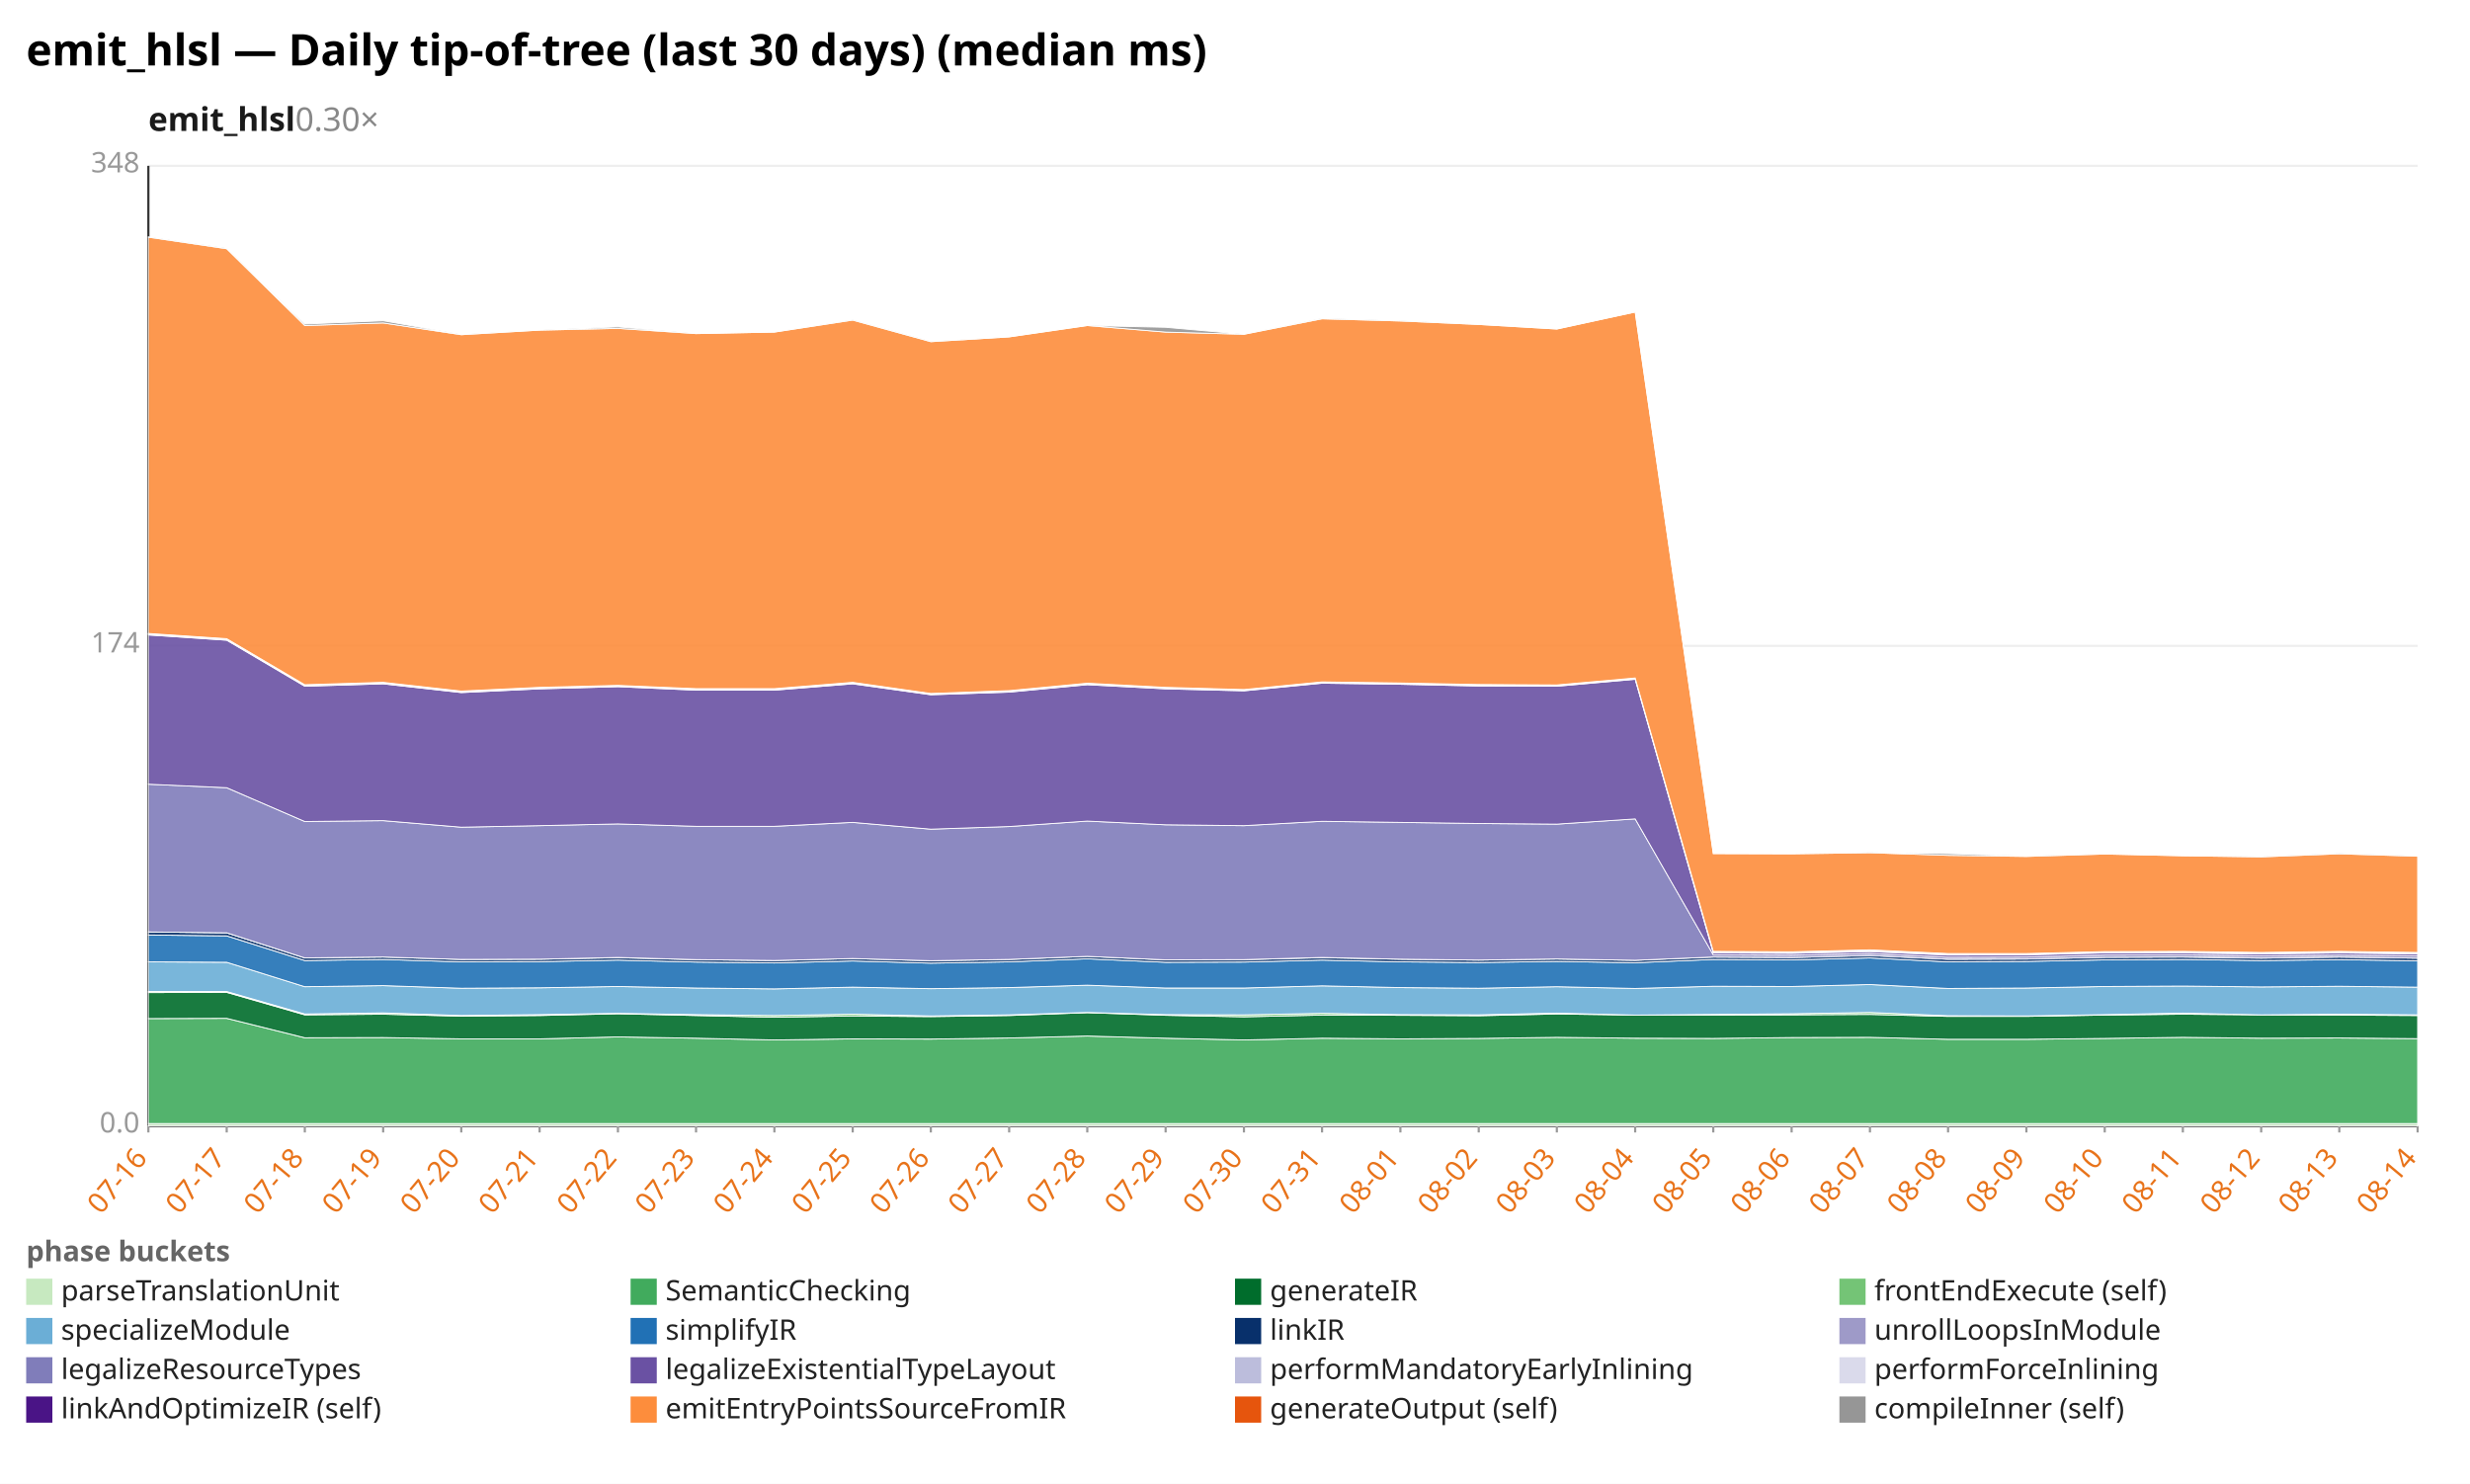
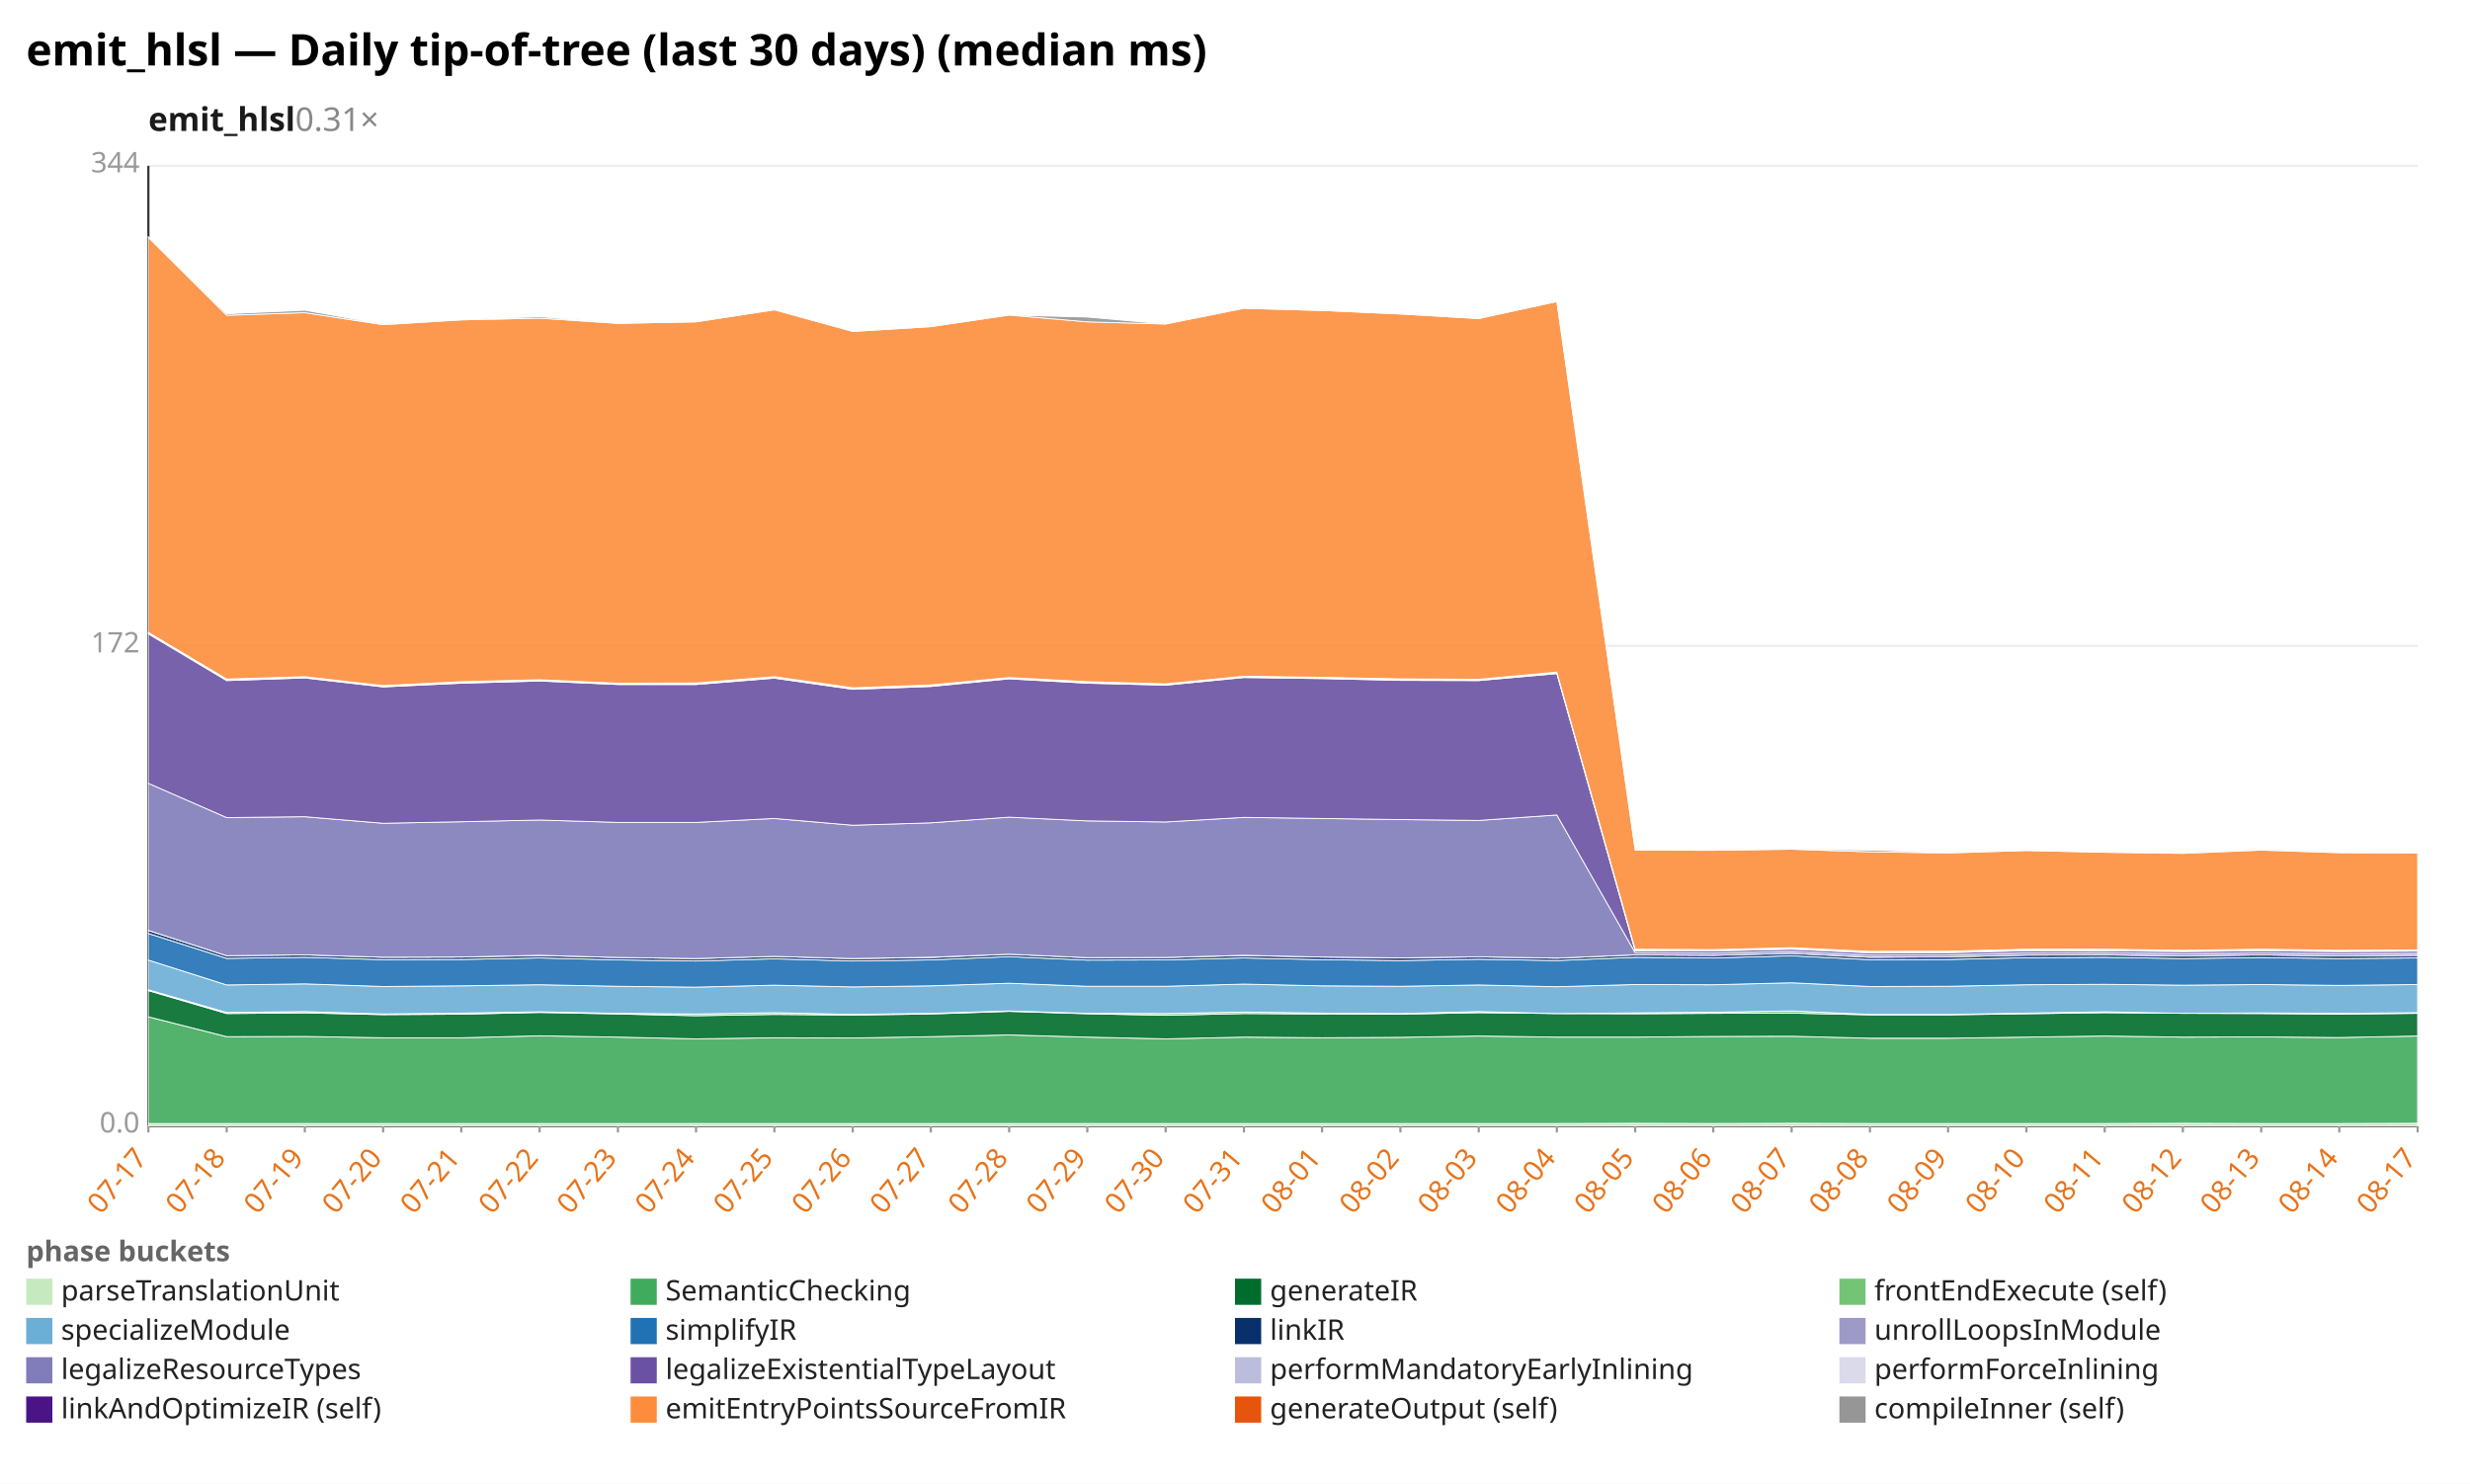
<svg xmlns="http://www.w3.org/2000/svg" width="1132" height="680" viewBox="0 0 1132 680" preserveAspectRatio="xMidYMid meet" font-family="sans-serif" font-size="13">
  <rect width="1132" height="680" fill="white" />
  <text x="12" y="30" font-size="20" font-weight="bold">emit_hlsl — Daily tip-of-tree (last 30 days) (median ms)</text>
-   <text x="68" y="60" font-size="15" font-weight="600" fill="#1a1a1a">emit_hlsl<tspan fill="#888" font-weight="400" text-decoration="none">  0.30×</tspan>
+   <text x="68" y="60" font-size="15" font-weight="600" fill="#1a1a1a">emit_hlsl<tspan fill="#888" font-weight="400" text-decoration="none">  0.31×</tspan>
  </text>
  <line x1="68.0" y1="516.0" x2="1108.0" y2="516.0" stroke="#eee" />
  <text x="64.0" y="519.0" text-anchor="end" fill="#999">0.0</text>
  <line x1="68.0" y1="296.0" x2="1108.0" y2="296.0" stroke="#eee" />
-   <text x="64.0" y="299.0" text-anchor="end" fill="#999">174</text>
+   <text x="64.0" y="299.0" text-anchor="end" fill="#999">172</text>
  <line x1="68.0" y1="76.0" x2="1108.0" y2="76.0" stroke="#eee" />
-   <text x="64.0" y="79.0" text-anchor="end" fill="#999">348</text>
+   <text x="64.0" y="79.0" text-anchor="end" fill="#999">344</text>
  <line x1="68.0" y1="76.0" x2="68.0" y2="516.0" stroke="#333" />
  <line x1="68.0" y1="516.0" x2="1108.0" y2="516.0" stroke="#333" />
  <line x1="68.0" y1="516.0" x2="68.0" y2="519.0" stroke="#999" />
-   <text x="68.0" y="531.0" text-anchor="end" fill="#e8731a" transform="rotate(-50 68.0 531.0)">07-16</text>
+   <text x="68.0" y="531.0" text-anchor="end" fill="#e8731a" transform="rotate(-50 68.0 531.0)">07-17</text>
  <line x1="103.9" y1="516.0" x2="103.9" y2="519.0" stroke="#999" />
-   <text x="103.9" y="531.0" text-anchor="end" fill="#e8731a" transform="rotate(-50 103.9 531.0)">07-17</text>
+   <text x="103.9" y="531.0" text-anchor="end" fill="#e8731a" transform="rotate(-50 103.9 531.0)">07-18</text>
  <line x1="139.7" y1="516.0" x2="139.7" y2="519.0" stroke="#999" />
-   <text x="139.7" y="531.0" text-anchor="end" fill="#e8731a" transform="rotate(-50 139.7 531.0)">07-18</text>
+   <text x="139.7" y="531.0" text-anchor="end" fill="#e8731a" transform="rotate(-50 139.7 531.0)">07-19</text>
  <line x1="175.6" y1="516.0" x2="175.6" y2="519.0" stroke="#999" />
-   <text x="175.6" y="531.0" text-anchor="end" fill="#e8731a" transform="rotate(-50 175.6 531.0)">07-19</text>
+   <text x="175.6" y="531.0" text-anchor="end" fill="#e8731a" transform="rotate(-50 175.6 531.0)">07-20</text>
  <line x1="211.4" y1="516.0" x2="211.4" y2="519.0" stroke="#999" />
-   <text x="211.4" y="531.0" text-anchor="end" fill="#e8731a" transform="rotate(-50 211.4 531.0)">07-20</text>
+   <text x="211.4" y="531.0" text-anchor="end" fill="#e8731a" transform="rotate(-50 211.4 531.0)">07-21</text>
  <line x1="247.3" y1="516.0" x2="247.3" y2="519.0" stroke="#999" />
-   <text x="247.3" y="531.0" text-anchor="end" fill="#e8731a" transform="rotate(-50 247.3 531.0)">07-21</text>
+   <text x="247.3" y="531.0" text-anchor="end" fill="#e8731a" transform="rotate(-50 247.3 531.0)">07-22</text>
  <line x1="283.2" y1="516.0" x2="283.2" y2="519.0" stroke="#999" />
-   <text x="283.2" y="531.0" text-anchor="end" fill="#e8731a" transform="rotate(-50 283.2 531.0)">07-22</text>
+   <text x="283.2" y="531.0" text-anchor="end" fill="#e8731a" transform="rotate(-50 283.2 531.0)">07-23</text>
  <line x1="319.0" y1="516.0" x2="319.0" y2="519.0" stroke="#999" />
-   <text x="319.0" y="531.0" text-anchor="end" fill="#e8731a" transform="rotate(-50 319.0 531.0)">07-23</text>
+   <text x="319.0" y="531.0" text-anchor="end" fill="#e8731a" transform="rotate(-50 319.0 531.0)">07-24</text>
  <line x1="354.9" y1="516.0" x2="354.9" y2="519.0" stroke="#999" />
-   <text x="354.9" y="531.0" text-anchor="end" fill="#e8731a" transform="rotate(-50 354.9 531.0)">07-24</text>
+   <text x="354.9" y="531.0" text-anchor="end" fill="#e8731a" transform="rotate(-50 354.9 531.0)">07-25</text>
  <line x1="390.8" y1="516.0" x2="390.8" y2="519.0" stroke="#999" />
-   <text x="390.8" y="531.0" text-anchor="end" fill="#e8731a" transform="rotate(-50 390.8 531.0)">07-25</text>
+   <text x="390.8" y="531.0" text-anchor="end" fill="#e8731a" transform="rotate(-50 390.8 531.0)">07-26</text>
  <line x1="426.6" y1="516.0" x2="426.6" y2="519.0" stroke="#999" />
-   <text x="426.6" y="531.0" text-anchor="end" fill="#e8731a" transform="rotate(-50 426.6 531.0)">07-26</text>
+   <text x="426.6" y="531.0" text-anchor="end" fill="#e8731a" transform="rotate(-50 426.6 531.0)">07-27</text>
  <line x1="462.5" y1="516.0" x2="462.5" y2="519.0" stroke="#999" />
-   <text x="462.5" y="531.0" text-anchor="end" fill="#e8731a" transform="rotate(-50 462.5 531.0)">07-27</text>
+   <text x="462.5" y="531.0" text-anchor="end" fill="#e8731a" transform="rotate(-50 462.5 531.0)">07-28</text>
  <line x1="498.3" y1="516.0" x2="498.3" y2="519.0" stroke="#999" />
-   <text x="498.3" y="531.0" text-anchor="end" fill="#e8731a" transform="rotate(-50 498.3 531.0)">07-28</text>
+   <text x="498.3" y="531.0" text-anchor="end" fill="#e8731a" transform="rotate(-50 498.3 531.0)">07-29</text>
  <line x1="534.2" y1="516.0" x2="534.2" y2="519.0" stroke="#999" />
-   <text x="534.2" y="531.0" text-anchor="end" fill="#e8731a" transform="rotate(-50 534.2 531.0)">07-29</text>
+   <text x="534.2" y="531.0" text-anchor="end" fill="#e8731a" transform="rotate(-50 534.2 531.0)">07-30</text>
  <line x1="570.1" y1="516.0" x2="570.1" y2="519.0" stroke="#999" />
-   <text x="570.1" y="531.0" text-anchor="end" fill="#e8731a" transform="rotate(-50 570.1 531.0)">07-30</text>
+   <text x="570.1" y="531.0" text-anchor="end" fill="#e8731a" transform="rotate(-50 570.1 531.0)">07-31</text>
  <line x1="605.9" y1="516.0" x2="605.9" y2="519.0" stroke="#999" />
-   <text x="605.9" y="531.0" text-anchor="end" fill="#e8731a" transform="rotate(-50 605.9 531.0)">07-31</text>
+   <text x="605.9" y="531.0" text-anchor="end" fill="#e8731a" transform="rotate(-50 605.9 531.0)">08-01</text>
  <line x1="641.8" y1="516.0" x2="641.8" y2="519.0" stroke="#999" />
-   <text x="641.8" y="531.0" text-anchor="end" fill="#e8731a" transform="rotate(-50 641.8 531.0)">08-01</text>
+   <text x="641.8" y="531.0" text-anchor="end" fill="#e8731a" transform="rotate(-50 641.8 531.0)">08-02</text>
  <line x1="677.7" y1="516.0" x2="677.7" y2="519.0" stroke="#999" />
-   <text x="677.7" y="531.0" text-anchor="end" fill="#e8731a" transform="rotate(-50 677.7 531.0)">08-02</text>
+   <text x="677.7" y="531.0" text-anchor="end" fill="#e8731a" transform="rotate(-50 677.7 531.0)">08-03</text>
  <line x1="713.5" y1="516.0" x2="713.5" y2="519.0" stroke="#999" />
-   <text x="713.5" y="531.0" text-anchor="end" fill="#e8731a" transform="rotate(-50 713.5 531.0)">08-03</text>
+   <text x="713.5" y="531.0" text-anchor="end" fill="#e8731a" transform="rotate(-50 713.5 531.0)">08-04</text>
  <line x1="749.4" y1="516.0" x2="749.4" y2="519.0" stroke="#999" />
-   <text x="749.4" y="531.0" text-anchor="end" fill="#e8731a" transform="rotate(-50 749.4 531.0)">08-04</text>
+   <text x="749.4" y="531.0" text-anchor="end" fill="#e8731a" transform="rotate(-50 749.4 531.0)">08-05</text>
  <line x1="785.2" y1="516.0" x2="785.2" y2="519.0" stroke="#999" />
-   <text x="785.2" y="531.0" text-anchor="end" fill="#e8731a" transform="rotate(-50 785.2 531.0)">08-05</text>
+   <text x="785.2" y="531.0" text-anchor="end" fill="#e8731a" transform="rotate(-50 785.2 531.0)">08-06</text>
  <line x1="821.1" y1="516.0" x2="821.1" y2="519.0" stroke="#999" />
-   <text x="821.1" y="531.0" text-anchor="end" fill="#e8731a" transform="rotate(-50 821.1 531.0)">08-06</text>
+   <text x="821.1" y="531.0" text-anchor="end" fill="#e8731a" transform="rotate(-50 821.1 531.0)">08-07</text>
  <line x1="857.0" y1="516.0" x2="857.0" y2="519.0" stroke="#999" />
-   <text x="857.0" y="531.0" text-anchor="end" fill="#e8731a" transform="rotate(-50 857.0 531.0)">08-07</text>
+   <text x="857.0" y="531.0" text-anchor="end" fill="#e8731a" transform="rotate(-50 857.0 531.0)">08-08</text>
  <line x1="892.8" y1="516.0" x2="892.8" y2="519.0" stroke="#999" />
-   <text x="892.8" y="531.0" text-anchor="end" fill="#e8731a" transform="rotate(-50 892.8 531.0)">08-08</text>
+   <text x="892.8" y="531.0" text-anchor="end" fill="#e8731a" transform="rotate(-50 892.8 531.0)">08-09</text>
  <line x1="928.7" y1="516.0" x2="928.7" y2="519.0" stroke="#999" />
-   <text x="928.7" y="531.0" text-anchor="end" fill="#e8731a" transform="rotate(-50 928.7 531.0)">08-09</text>
+   <text x="928.7" y="531.0" text-anchor="end" fill="#e8731a" transform="rotate(-50 928.7 531.0)">08-10</text>
  <line x1="964.6" y1="516.0" x2="964.6" y2="519.0" stroke="#999" />
-   <text x="964.6" y="531.0" text-anchor="end" fill="#e8731a" transform="rotate(-50 964.6 531.0)">08-10</text>
+   <text x="964.6" y="531.0" text-anchor="end" fill="#e8731a" transform="rotate(-50 964.6 531.0)">08-11</text>
  <line x1="1000.4" y1="516.0" x2="1000.4" y2="519.0" stroke="#999" />
-   <text x="1000.4" y="531.0" text-anchor="end" fill="#e8731a" transform="rotate(-50 1000.4 531.0)">08-11</text>
+   <text x="1000.4" y="531.0" text-anchor="end" fill="#e8731a" transform="rotate(-50 1000.4 531.0)">08-12</text>
  <line x1="1036.3" y1="516.0" x2="1036.3" y2="519.0" stroke="#999" />
-   <text x="1036.3" y="531.0" text-anchor="end" fill="#e8731a" transform="rotate(-50 1036.3 531.0)">08-12</text>
+   <text x="1036.3" y="531.0" text-anchor="end" fill="#e8731a" transform="rotate(-50 1036.3 531.0)">08-13</text>
  <line x1="1072.1" y1="516.0" x2="1072.1" y2="519.0" stroke="#999" />
-   <text x="1072.1" y="531.0" text-anchor="end" fill="#e8731a" transform="rotate(-50 1072.1 531.0)">08-13</text>
+   <text x="1072.1" y="531.0" text-anchor="end" fill="#e8731a" transform="rotate(-50 1072.1 531.0)">08-14</text>
  <line x1="1108.0" y1="516.0" x2="1108.0" y2="519.0" stroke="#999" />
-   <text x="1108.0" y="531.0" text-anchor="end" fill="#e8731a" transform="rotate(-50 1108.0 531.0)">08-14</text>
-   <polygon points="68.0,514.9 103.9,514.9 139.7,514.9 175.6,514.9 211.4,514.9 247.3,514.9 283.2,514.9 319.0,514.9 354.9,514.9 390.8,514.9 426.6,514.9 462.5,514.9 498.3,514.9 534.2,514.9 570.1,514.9 605.9,514.9 641.8,514.9 677.7,514.9 713.5,514.9 749.4,514.9 785.2,514.9 821.1,514.9 857.0,514.9 892.8,514.9 928.7,514.9 964.6,514.9 1000.4,514.9 1036.3,514.9 1072.1,514.9 1108.0,514.9 1108.0,516.0 1072.1,516.0 1036.3,516.0 1000.4,516.0 964.6,516.0 928.7,516.0 892.8,516.0 857.0,516.0 821.1,516.0 785.2,516.0 749.4,516.0 713.5,516.0 677.7,516.0 641.8,516.0 605.9,516.0 570.1,516.0 534.2,516.0 498.3,516.0 462.5,516.0 426.6,516.0 390.8,516.0 354.9,516.0 319.0,516.0 283.2,516.0 247.3,516.0 211.4,516.0 175.6,516.0 139.7,516.0 103.9,516.0 68.0,516.0" fill="#c7e9c0" fill-opacity="0.9" stroke="#fff" stroke-width="0.4" />
-   <polygon points="68.0,466.8 103.9,466.7 139.7,475.6 175.6,475.5 211.4,476.1 247.3,476.1 283.2,475.2 319.0,475.8 354.9,476.6 390.8,476.1 426.6,476.2 462.5,475.7 498.3,474.8 534.2,475.8 570.1,476.6 605.9,475.8 641.8,476.1 677.7,475.9 713.5,475.4 749.4,475.8 785.2,475.9 821.1,475.5 857.0,475.4 892.8,476.3 928.7,476.3 964.6,475.9 1000.4,475.4 1036.3,475.8 1072.1,475.7 1108.0,476.0 1108.0,514.9 1072.1,514.9 1036.3,514.9 1000.4,514.9 964.6,514.9 928.7,514.9 892.8,514.9 857.0,514.9 821.1,514.9 785.2,514.9 749.4,514.9 713.5,514.9 677.7,514.9 641.8,514.9 605.9,514.9 570.1,514.9 534.2,514.9 498.3,514.9 462.5,514.9 426.6,514.9 390.8,514.9 354.9,514.9 319.0,514.9 283.2,514.9 247.3,514.9 211.4,514.9 175.6,514.9 139.7,514.9 103.9,514.9 68.0,514.9" fill="#41ab5d" fill-opacity="0.9" stroke="#fff" stroke-width="0.4" />
-   <polygon points="68.0,454.9 103.9,454.8 139.7,465.1 175.6,464.8 211.4,465.7 247.3,465.4 283.2,464.6 319.0,465.4 354.9,466.2 390.8,465.6 426.6,465.9 462.5,465.4 498.3,464.1 534.2,465.3 570.1,466.0 605.9,465.2 641.8,465.3 677.7,465.5 713.5,464.7 749.4,465.2 785.2,465.2 821.1,465.1 857.0,464.9 892.8,465.8 928.7,465.8 964.6,465.2 1000.4,464.8 1036.3,465.1 1072.1,465.2 1108.0,465.4 1108.0,476.0 1072.1,475.7 1036.3,475.8 1000.4,475.4 964.6,475.9 928.7,476.3 892.8,476.3 857.0,475.4 821.1,475.5 785.2,475.9 749.4,475.8 713.5,475.4 677.7,475.9 641.8,476.1 605.9,475.8 570.1,476.6 534.2,475.8 498.3,474.8 462.5,475.7 426.6,476.2 390.8,476.1 354.9,476.6 319.0,475.8 283.2,475.2 247.3,476.1 211.4,476.1 175.6,475.5 139.7,475.6 103.9,466.7 68.0,466.8" fill="#006d2c" fill-opacity="0.9" stroke="#fff" stroke-width="0.4" />
-   <polygon points="68.0,454.4 103.9,454.4 139.7,464.7 175.6,464.2 211.4,465.4 247.3,465.0 283.2,464.4 319.0,465.0 354.9,465.4 390.8,464.8 426.6,465.6 462.5,465.1 498.3,464.0 534.2,465.0 570.1,465.1 605.9,464.4 641.8,465.0 677.7,465.1 713.5,464.3 749.4,465.2 785.2,464.9 821.1,464.6 857.0,464.0 892.8,465.5 928.7,465.6 964.6,465.0 1000.4,464.3 1036.3,465.1 1072.1,464.8 1108.0,465.1 1108.0,465.4 1072.1,465.2 1036.3,465.1 1000.4,464.8 964.6,465.2 928.7,465.8 892.8,465.8 857.0,464.9 821.1,465.1 785.2,465.2 749.4,465.2 713.5,464.7 677.7,465.5 641.8,465.3 605.9,465.2 570.1,466.0 534.2,465.3 498.3,464.1 462.5,465.4 426.6,465.9 390.8,465.6 354.9,466.2 319.0,465.4 283.2,464.6 247.3,465.4 211.4,465.7 175.6,464.8 139.7,465.1 103.9,454.8 68.0,454.9" fill="#74c476" fill-opacity="0.9" stroke="#fff" stroke-width="0.4" />
-   <polygon points="68.0,440.8 103.9,441.0 139.7,452.2 175.6,451.7 211.4,452.9 247.3,452.7 283.2,452.1 319.0,452.8 354.9,453.2 390.8,452.4 426.6,453.1 462.5,452.6 498.3,451.5 534.2,452.8 570.1,452.8 605.9,451.8 641.8,452.6 677.7,452.9 713.5,452.2 749.4,453.0 785.2,452.0 821.1,452.1 857.0,451.2 892.8,453.0 928.7,452.8 964.6,452.1 1000.4,451.9 1036.3,452.3 1072.1,452.0 1108.0,452.4 1108.0,465.1 1072.1,464.8 1036.3,465.1 1000.4,464.3 964.6,465.0 928.7,465.6 892.8,465.5 857.0,464.0 821.1,464.6 785.2,464.9 749.4,465.2 713.5,464.3 677.7,465.1 641.8,465.0 605.9,464.4 570.1,465.1 534.2,465.0 498.3,464.0 462.5,465.1 426.6,465.6 390.8,464.8 354.9,465.4 319.0,465.0 283.2,464.4 247.3,465.0 211.4,465.4 175.6,464.2 139.7,464.7 103.9,454.4 68.0,454.4" fill="#6baed6" fill-opacity="0.9" stroke="#fff" stroke-width="0.4" />
-   <polygon points="68.0,428.5 103.9,428.9 139.7,440.2 175.6,439.7 211.4,440.8 247.3,440.7 283.2,440.0 319.0,440.9 354.9,441.3 390.8,440.4 426.6,441.4 462.5,440.8 498.3,439.4 534.2,441.0 570.1,440.9 605.9,440.0 641.8,440.8 677.7,441.1 713.5,440.6 749.4,441.2 785.2,439.7 821.1,439.9 857.0,439.0 892.8,440.8 928.7,440.6 964.6,439.9 1000.4,439.7 1036.3,440.2 1072.1,439.8 1108.0,440.3 1108.0,452.4 1072.1,452.0 1036.3,452.3 1000.4,451.9 964.6,452.1 928.7,452.8 892.8,453.0 857.0,451.2 821.1,452.1 785.2,452.0 749.4,453.0 713.5,452.2 677.7,452.9 641.8,452.6 605.9,451.8 570.1,452.8 534.2,452.8 498.3,451.5 462.5,452.6 426.6,453.1 390.8,452.4 354.9,453.2 319.0,452.8 283.2,452.1 247.3,452.7 211.4,452.9 175.6,451.7 139.7,452.2 103.9,441.0 68.0,440.8" fill="#2171b5" fill-opacity="0.9" stroke="#fff" stroke-width="0.4" />
-   <polygon points="68.0,427.1 103.9,427.5 139.7,439.0 175.6,438.6 211.4,439.7 247.3,439.6 283.2,438.9 319.0,439.8 354.9,440.2 390.8,439.3 426.6,440.3 462.5,439.7 498.3,438.3 534.2,439.9 570.1,439.8 605.9,438.9 641.8,439.6 677.7,440.0 713.5,439.5 749.4,440.1 785.2,438.6 821.1,438.8 857.0,437.9 892.8,439.6 928.7,439.5 964.6,438.7 1000.4,438.6 1036.3,439.1 1072.1,438.6 1108.0,439.1 1108.0,440.3 1072.1,439.8 1036.3,440.2 1000.4,439.7 964.6,439.9 928.7,440.6 892.8,440.8 857.0,439.0 821.1,439.9 785.2,439.7 749.4,441.2 713.5,440.6 677.7,441.1 641.8,440.8 605.9,440.0 570.1,440.9 534.2,441.0 498.3,439.4 462.5,440.8 426.6,441.4 390.8,440.4 354.9,441.3 319.0,440.9 283.2,440.0 247.3,440.7 211.4,440.8 175.6,439.7 139.7,440.2 103.9,428.9 68.0,428.5" fill="#08306b" fill-opacity="0.9" stroke="#fff" stroke-width="0.4" />
-   <polygon points="68.0,427.1 103.9,427.5 139.7,439.0 175.6,438.6 211.4,439.7 247.3,439.6 283.2,438.8 319.0,439.8 354.9,440.2 390.8,439.3 426.6,440.3 462.5,439.7 498.3,438.3 534.2,439.9 570.1,439.8 605.9,438.8 641.8,439.6 677.7,440.0 713.5,439.5 749.4,440.1 785.2,438.6 821.1,438.8 857.0,437.9 892.8,439.6 928.7,439.5 964.6,438.7 1000.4,438.5 1036.3,439.0 1072.1,438.6 1108.0,439.1 1108.0,439.1 1072.1,438.6 1036.3,439.1 1000.4,438.6 964.6,438.7 928.7,439.5 892.8,439.6 857.0,437.9 821.1,438.8 785.2,438.6 749.4,440.1 713.5,439.5 677.7,440.0 641.8,439.6 605.9,438.9 570.1,439.8 534.2,439.9 498.3,438.3 462.5,439.7 426.6,440.3 390.8,439.3 354.9,440.2 319.0,439.8 283.2,438.9 247.3,439.6 211.4,439.7 175.6,438.6 139.7,439.0 103.9,427.5 68.0,427.1" fill="#9e9ac8" fill-opacity="0.9" stroke="#fff" stroke-width="0.4" />
-   <polygon points="68.0,359.4 103.9,361.0 139.7,376.5 175.6,376.1 211.4,379.1 247.3,378.4 283.2,377.6 319.0,378.7 354.9,378.7 390.8,376.9 426.6,380.0 462.5,378.8 498.3,376.3 534.2,378.0 570.1,378.4 605.9,376.4 641.8,376.9 677.7,377.4 713.5,377.7 749.4,375.3 785.2,437.6 821.1,437.8 857.0,437.0 892.8,438.7 928.7,438.6 964.6,437.7 1000.4,437.6 1036.3,438.1 1072.1,437.7 1108.0,438.1 1108.0,439.1 1072.1,438.6 1036.3,439.0 1000.4,438.5 964.6,438.7 928.7,439.5 892.8,439.6 857.0,437.9 821.1,438.8 785.2,438.6 749.4,440.1 713.5,439.5 677.7,440.0 641.8,439.6 605.9,438.8 570.1,439.8 534.2,439.9 498.3,438.3 462.5,439.7 426.6,440.3 390.8,439.3 354.9,440.2 319.0,439.8 283.2,438.8 247.3,439.6 211.4,439.7 175.6,438.6 139.7,439.0 103.9,427.5 68.0,427.1" fill="#807dba" fill-opacity="0.9" stroke="#fff" stroke-width="0.4" />
-   <polygon points="68.0,291.0 103.9,293.4 139.7,314.5 175.6,313.4 211.4,317.4 247.3,315.7 283.2,314.7 319.0,316.3 354.9,316.3 390.8,313.4 426.6,318.4 462.5,317.2 498.3,313.8 534.2,315.7 570.1,316.6 605.9,313.1 641.8,313.6 677.7,314.4 713.5,314.5 749.4,311.3 785.2,436.7 821.1,436.9 857.0,436.1 892.8,437.7 928.7,437.6 964.6,436.7 1000.4,436.7 1036.3,437.2 1072.1,436.7 1108.0,437.2 1108.0,438.1 1072.1,437.7 1036.3,438.1 1000.4,437.6 964.6,437.7 928.7,438.6 892.8,438.7 857.0,437.0 821.1,437.8 785.2,437.6 749.4,375.3 713.5,377.7 677.7,377.4 641.8,376.9 605.9,376.4 570.1,378.4 534.2,378.0 498.3,376.3 462.5,378.8 426.6,380.0 390.8,376.9 354.9,378.7 319.0,378.7 283.2,377.6 247.3,378.4 211.4,379.1 175.6,376.1 139.7,376.5 103.9,361.0 68.0,359.4" fill="#6a51a3" fill-opacity="0.9" stroke="#fff" stroke-width="0.4" />
-   <polygon points="68.0,290.5 103.9,292.9 139.7,314.0 175.6,312.9 211.4,317.0 247.3,315.2 283.2,314.3 319.0,315.9 354.9,315.9 390.8,313.0 426.6,318.0 462.5,316.7 498.3,313.3 534.2,315.2 570.1,316.2 605.9,312.7 641.8,313.2 677.7,314.0 713.5,314.1 749.4,310.9 785.2,436.3 821.1,436.4 857.0,435.6 892.8,437.2 928.7,437.2 964.6,436.3 1000.4,436.3 1036.3,436.7 1072.1,436.3 1108.0,436.7 1108.0,437.2 1072.1,436.7 1036.3,437.2 1000.4,436.7 964.6,436.7 928.7,437.6 892.8,437.7 857.0,436.1 821.1,436.9 785.2,436.7 749.4,311.3 713.5,314.5 677.7,314.4 641.8,313.6 605.9,313.1 570.1,316.6 534.2,315.7 498.3,313.8 462.5,317.2 426.6,318.4 390.8,313.4 354.9,316.3 319.0,316.3 283.2,314.7 247.3,315.7 211.4,317.4 175.6,313.4 139.7,314.5 103.9,293.4 68.0,291.0" fill="#bcbddc" fill-opacity="0.9" stroke="#fff" stroke-width="0.4" />
-   <polygon points="68.0,290.3 103.9,292.7 139.7,313.8 175.6,312.7 211.4,316.7 247.3,315.0 283.2,314.1 319.0,315.6 354.9,315.6 390.8,312.7 426.6,317.8 462.5,316.5 498.3,313.1 534.2,315.0 570.1,316.0 605.9,312.5 641.8,313.0 677.7,313.7 713.5,313.9 749.4,310.7 785.2,436.0 821.1,436.2 857.0,435.3 892.8,437.0 928.7,437.0 964.6,436.1 1000.4,436.0 1036.3,436.5 1072.1,436.0 1108.0,436.5 1108.0,436.7 1072.1,436.3 1036.3,436.7 1000.4,436.3 964.6,436.3 928.7,437.2 892.8,437.2 857.0,435.6 821.1,436.4 785.2,436.3 749.4,310.9 713.5,314.1 677.7,314.0 641.8,313.2 605.9,312.7 570.1,316.2 534.2,315.2 498.3,313.3 462.5,316.7 426.6,318.0 390.8,313.0 354.9,315.9 319.0,315.9 283.2,314.3 247.3,315.2 211.4,317.0 175.6,312.9 139.7,314.0 103.9,292.9 68.0,290.5" fill="#dadaeb" fill-opacity="0.9" stroke="#fff" stroke-width="0.4" />
-   <polygon points="68.0,108.7 103.9,114.0 139.7,149.2 175.6,148.0 211.4,153.4 247.3,151.3 283.2,150.5 319.0,152.9 354.9,152.2 390.8,146.7 426.6,156.6 462.5,154.4 498.3,149.2 534.2,152.2 570.1,153.2 605.9,146.1 641.8,147.1 677.7,148.7 713.5,150.8 749.4,143.0 785.2,391.2 821.1,391.3 857.0,390.8 892.8,392.0 928.7,392.5 964.6,391.4 1000.4,392.2 1036.3,392.7 1072.1,391.3 1108.0,392.4 1108.0,436.5 1072.1,436.0 1036.3,436.5 1000.4,436.0 964.6,436.1 928.7,437.0 892.8,437.0 857.0,435.3 821.1,436.2 785.2,436.0 749.4,310.7 713.5,313.9 677.7,313.7 641.8,313.0 605.9,312.5 570.1,316.0 534.2,315.0 498.3,313.1 462.5,316.5 426.6,317.8 390.8,312.7 354.9,315.6 319.0,315.6 283.2,314.1 247.3,315.0 211.4,316.7 175.6,312.7 139.7,313.8 103.9,292.7 68.0,290.3" fill="#fd8d3c" fill-opacity="0.9" stroke="#fff" stroke-width="0.4" />
-   <polygon points="68.0,108.6 103.9,113.8 139.7,148.5 175.6,147.0 211.4,153.3 247.3,151.3 283.2,149.8 319.0,152.9 354.9,152.2 390.8,146.6 426.6,156.5 462.5,154.4 498.3,149.2 534.2,150.0 570.1,153.2 605.9,145.9 641.8,147.0 677.7,148.7 713.5,150.8 749.4,143.0 785.2,391.2 821.1,391.3 857.0,390.7 892.8,391.2 928.7,392.3 964.6,391.4 1000.4,392.2 1036.3,392.6 1072.1,391.1 1108.0,392.3 1108.0,392.4 1072.1,391.3 1036.3,392.7 1000.4,392.2 964.6,391.4 928.7,392.5 892.8,392.0 857.0,390.8 821.1,391.3 785.2,391.2 749.4,143.0 713.5,150.8 677.7,148.7 641.8,147.1 605.9,146.1 570.1,153.2 534.2,152.2 498.3,149.2 462.5,154.4 426.6,156.6 390.8,146.7 354.9,152.2 319.0,152.9 283.2,150.5 247.3,151.3 211.4,153.4 175.6,148.0 139.7,149.2 103.9,114.0 68.0,108.7" fill="#969696" fill-opacity="0.9" stroke="#fff" stroke-width="0.4" />
+   <text x="1108.0" y="531.0" text-anchor="end" fill="#e8731a" transform="rotate(-50 1108.0 531.0)">08-17</text>
+   <polygon points="68.0,514.9 103.9,514.9 139.7,514.9 175.6,514.9 211.4,514.9 247.3,514.9 283.2,514.9 319.0,514.9 354.9,514.9 390.8,514.9 426.6,514.9 462.5,514.9 498.3,514.9 534.2,514.9 570.1,514.9 605.9,514.9 641.8,514.9 677.7,514.9 713.5,514.9 749.4,514.8 785.2,514.9 821.1,514.8 857.0,514.9 892.8,514.9 928.7,514.9 964.6,514.9 1000.4,514.8 1036.3,514.9 1072.1,514.9 1108.0,514.8 1108.0,516.0 1072.1,516.0 1036.3,516.0 1000.4,516.0 964.6,516.0 928.7,516.0 892.8,516.0 857.0,516.0 821.1,516.0 785.2,516.0 749.4,516.0 713.5,516.0 677.7,516.0 641.8,516.0 605.9,516.0 570.1,516.0 534.2,516.0 498.3,516.0 462.5,516.0 426.6,516.0 390.8,516.0 354.9,516.0 319.0,516.0 283.2,516.0 247.3,516.0 211.4,516.0 175.6,516.0 139.7,516.0 103.9,516.0 68.0,516.0" fill="#c7e9c0" fill-opacity="0.9" stroke="#fff" stroke-width="0.4" />
+   <polygon points="68.0,466.0 103.9,475.1 139.7,475.0 175.6,475.6 211.4,475.6 247.3,474.7 283.2,475.3 319.0,476.1 354.9,475.6 390.8,475.7 426.6,475.1 462.5,474.3 498.3,475.3 534.2,476.1 570.1,475.3 605.9,475.6 641.8,475.4 677.7,474.8 713.5,475.3 749.4,475.3 785.2,475.0 821.1,474.9 857.0,475.8 892.8,475.8 928.7,475.3 964.6,474.8 1000.4,475.3 1036.3,475.2 1072.1,475.5 1108.0,474.8 1108.0,514.8 1072.1,514.9 1036.3,514.9 1000.4,514.8 964.6,514.9 928.7,514.9 892.8,514.9 857.0,514.9 821.1,514.8 785.2,514.9 749.4,514.8 713.5,514.9 677.7,514.9 641.8,514.9 605.9,514.9 570.1,514.9 534.2,514.9 498.3,514.9 462.5,514.9 426.6,514.9 390.8,514.9 354.9,514.9 319.0,514.9 283.2,514.9 247.3,514.9 211.4,514.9 175.6,514.9 139.7,514.9 103.9,514.9 68.0,514.9" fill="#41ab5d" fill-opacity="0.9" stroke="#fff" stroke-width="0.4" />
+   <polygon points="68.0,454.0 103.9,464.5 139.7,464.2 175.6,465.0 211.4,464.8 247.3,464.0 283.2,464.7 319.0,465.5 354.9,464.9 390.8,465.2 426.6,464.7 462.5,463.5 498.3,464.6 534.2,465.3 570.1,464.5 605.9,464.7 641.8,464.8 677.7,464.1 713.5,464.5 749.4,464.6 785.2,464.4 821.1,464.3 857.0,465.1 892.8,465.1 928.7,464.6 964.6,464.1 1000.4,464.4 1036.3,464.5 1072.1,464.8 1108.0,464.4 1108.0,474.8 1072.1,475.5 1036.3,475.2 1000.4,475.3 964.6,474.8 928.7,475.3 892.8,475.8 857.0,475.8 821.1,474.9 785.2,475.0 749.4,475.3 713.5,475.3 677.7,474.8 641.8,475.4 605.9,475.6 570.1,475.3 534.2,476.1 498.3,475.3 462.5,474.3 426.6,475.1 390.8,475.7 354.9,475.6 319.0,476.1 283.2,475.3 247.3,474.7 211.4,475.6 175.6,475.6 139.7,475.0 103.9,475.1 68.0,466.0" fill="#006d2c" fill-opacity="0.9" stroke="#fff" stroke-width="0.4" />
+   <polygon points="68.0,453.6 103.9,464.0 139.7,463.6 175.6,464.7 211.4,464.3 247.3,463.7 283.2,464.4 319.0,464.7 354.9,464.1 390.8,464.9 426.6,464.4 462.5,463.3 498.3,464.4 534.2,464.5 570.1,463.8 605.9,464.3 641.8,464.5 677.7,463.6 713.5,464.5 749.4,464.2 785.2,463.9 821.1,463.3 857.0,464.9 892.8,464.9 928.7,464.3 964.6,463.7 1000.4,464.4 1036.3,464.2 1072.1,464.4 1108.0,464.1 1108.0,464.4 1072.1,464.8 1036.3,464.5 1000.4,464.4 964.6,464.1 928.7,464.6 892.8,465.1 857.0,465.1 821.1,464.3 785.2,464.4 749.4,464.6 713.5,464.5 677.7,464.1 641.8,464.8 605.9,464.7 570.1,464.5 534.2,465.3 498.3,464.6 462.5,463.5 426.6,464.7 390.8,465.2 354.9,464.9 319.0,465.5 283.2,464.7 247.3,464.0 211.4,464.8 175.6,465.0 139.7,464.2 103.9,464.5 68.0,454.0" fill="#74c476" fill-opacity="0.9" stroke="#fff" stroke-width="0.4" />
+   <polygon points="68.0,440.0 103.9,451.4 139.7,450.9 175.6,452.1 211.4,451.8 247.3,451.3 283.2,452.0 319.0,452.4 354.9,451.5 390.8,452.3 426.6,451.8 462.5,450.6 498.3,452.0 534.2,452.0 570.1,451.0 605.9,451.8 641.8,452.0 677.7,451.4 713.5,452.2 749.4,451.2 785.2,451.3 821.1,450.4 857.0,452.1 892.8,452.0 928.7,451.3 964.6,451.1 1000.4,451.5 1036.3,451.2 1072.1,451.6 1108.0,451.2 1108.0,464.1 1072.1,464.4 1036.3,464.2 1000.4,464.4 964.6,463.7 928.7,464.3 892.8,464.9 857.0,464.9 821.1,463.3 785.2,463.9 749.4,464.2 713.5,464.5 677.7,463.6 641.8,464.5 605.9,464.3 570.1,463.8 534.2,464.5 498.3,464.4 462.5,463.3 426.6,464.4 390.8,464.9 354.9,464.1 319.0,464.7 283.2,464.4 247.3,463.7 211.4,464.3 175.6,464.7 139.7,463.6 103.9,464.0 68.0,453.6" fill="#6baed6" fill-opacity="0.9" stroke="#fff" stroke-width="0.4" />
+   <polygon points="68.0,427.8 103.9,439.2 139.7,438.7 175.6,439.8 211.4,439.7 247.3,439.0 283.2,439.9 319.0,440.4 354.9,439.4 390.8,440.4 426.6,439.9 462.5,438.4 498.3,440.0 534.2,439.9 570.1,439.0 605.9,439.8 641.8,440.2 677.7,439.6 713.5,440.2 749.4,438.7 785.2,439.0 821.1,438.0 857.0,439.8 892.8,439.7 928.7,438.9 964.6,438.7 1000.4,439.3 1036.3,438.8 1072.1,439.3 1108.0,439.0 1108.0,451.2 1072.1,451.6 1036.3,451.2 1000.4,451.5 964.6,451.1 928.7,451.3 892.8,452.0 857.0,452.1 821.1,450.4 785.2,451.3 749.4,451.2 713.5,452.2 677.7,451.4 641.8,452.0 605.9,451.8 570.1,451.0 534.2,452.0 498.3,452.0 462.5,450.6 426.6,451.8 390.8,452.3 354.9,451.5 319.0,452.4 283.2,452.0 247.3,451.3 211.4,451.8 175.6,452.1 139.7,450.9 103.9,451.4 68.0,440.0" fill="#2171b5" fill-opacity="0.9" stroke="#fff" stroke-width="0.4" />
+   <polygon points="68.0,426.4 103.9,438.0 139.7,437.6 175.6,438.7 211.4,438.6 247.3,437.9 283.2,438.8 319.0,439.3 354.9,438.3 390.8,439.3 426.6,438.8 462.5,437.3 498.3,438.9 534.2,438.8 570.1,437.9 605.9,438.6 641.8,439.0 677.7,438.5 713.5,439.1 749.4,437.6 785.2,437.8 821.1,436.9 857.0,438.7 892.8,438.5 928.7,437.7 964.6,437.6 1000.4,438.1 1036.3,437.6 1072.1,438.1 1108.0,437.8 1108.0,439.0 1072.1,439.3 1036.3,438.8 1000.4,439.3 964.6,438.7 928.7,438.9 892.8,439.7 857.0,439.8 821.1,438.0 785.2,439.0 749.4,438.7 713.5,440.2 677.7,439.6 641.8,440.2 605.9,439.8 570.1,439.0 534.2,439.9 498.3,440.0 462.5,438.4 426.6,439.9 390.8,440.4 354.9,439.4 319.0,440.4 283.2,439.9 247.3,439.0 211.4,439.7 175.6,439.8 139.7,438.7 103.9,439.2 68.0,427.8" fill="#08306b" fill-opacity="0.9" stroke="#fff" stroke-width="0.4" />
+   <polygon points="68.0,426.4 103.9,438.0 139.7,437.6 175.6,438.7 211.4,438.6 247.3,437.8 283.2,438.8 319.0,439.3 354.9,438.3 390.8,439.3 426.6,438.7 462.5,437.3 498.3,438.9 534.2,438.8 570.1,437.8 605.9,438.6 641.8,439.0 677.7,438.5 713.5,439.1 749.4,437.6 785.2,437.8 821.1,436.9 857.0,438.6 892.8,438.5 928.7,437.7 964.6,437.5 1000.4,438.1 1036.3,437.6 1072.1,438.1 1108.0,437.8 1108.0,437.8 1072.1,438.1 1036.3,437.6 1000.4,438.1 964.6,437.6 928.7,437.7 892.8,438.5 857.0,438.7 821.1,436.9 785.2,437.8 749.4,437.6 713.5,439.1 677.7,438.5 641.8,439.0 605.9,438.6 570.1,437.9 534.2,438.8 498.3,438.9 462.5,437.3 426.6,438.8 390.8,439.3 354.9,438.3 319.0,439.3 283.2,438.8 247.3,437.9 211.4,438.6 175.6,438.7 139.7,437.6 103.9,438.0 68.0,426.4" fill="#9e9ac8" fill-opacity="0.9" stroke="#fff" stroke-width="0.4" />
+   <polygon points="68.0,359.0 103.9,374.7 139.7,374.3 175.6,377.3 211.4,376.6 247.3,375.8 283.2,376.9 319.0,376.9 354.9,375.1 390.8,378.2 426.6,377.1 462.5,374.5 498.3,376.2 534.2,376.7 570.1,374.6 605.9,375.1 641.8,375.6 677.7,376.0 713.5,373.5 749.4,436.6 785.2,436.8 821.1,436.0 857.0,437.7 892.8,437.6 928.7,436.7 964.6,436.6 1000.4,437.1 1036.3,436.7 1072.1,437.1 1108.0,436.9 1108.0,437.8 1072.1,438.1 1036.3,437.6 1000.4,438.1 964.6,437.5 928.7,437.7 892.8,438.5 857.0,438.6 821.1,436.9 785.2,437.8 749.4,437.6 713.5,439.1 677.7,438.5 641.8,439.0 605.9,438.6 570.1,437.8 534.2,438.8 498.3,438.9 462.5,437.3 426.6,438.7 390.8,439.3 354.9,438.3 319.0,439.3 283.2,438.8 247.3,437.8 211.4,438.6 175.6,438.7 139.7,437.6 103.9,438.0 68.0,426.4" fill="#807dba" fill-opacity="0.9" stroke="#fff" stroke-width="0.4" />
+   <polygon points="68.0,290.5 103.9,311.9 139.7,310.7 175.6,314.8 211.4,313.1 247.3,312.1 283.2,313.7 319.0,313.7 354.9,310.8 390.8,315.9 426.6,314.6 462.5,311.1 498.3,313.1 534.2,314.0 570.1,310.5 605.9,311.0 641.8,311.8 677.7,311.9 713.5,308.7 749.4,435.7 785.2,435.8 821.1,435.0 857.0,436.7 892.8,436.6 928.7,435.7 964.6,435.7 1000.4,436.1 1036.3,435.7 1072.1,436.1 1108.0,435.9 1108.0,436.9 1072.1,437.1 1036.3,436.7 1000.4,437.1 964.6,436.6 928.7,436.7 892.8,437.6 857.0,437.7 821.1,436.0 785.2,436.8 749.4,436.6 713.5,373.5 677.7,376.0 641.8,375.6 605.9,375.1 570.1,374.6 534.2,376.7 498.3,376.2 462.5,374.5 426.6,377.1 390.8,378.2 354.9,375.1 319.0,376.9 283.2,376.9 247.3,375.8 211.4,376.6 175.6,377.3 139.7,374.3 103.9,374.7 68.0,359.0" fill="#6a51a3" fill-opacity="0.9" stroke="#fff" stroke-width="0.4" />
+   <polygon points="68.0,290.1 103.9,311.4 139.7,310.3 175.6,314.4 211.4,312.7 247.3,311.7 283.2,313.3 319.0,313.3 354.9,310.3 390.8,315.5 426.6,314.2 462.5,310.7 498.3,312.7 534.2,313.6 570.1,310.1 605.9,310.6 641.8,311.4 677.7,311.5 713.5,308.3 749.4,435.2 785.2,435.4 821.1,434.6 857.0,436.2 892.8,436.2 928.7,435.3 964.6,435.3 1000.4,435.7 1036.3,435.2 1072.1,435.7 1108.0,435.5 1108.0,435.9 1072.1,436.1 1036.3,435.7 1000.4,436.1 964.6,435.7 928.7,435.7 892.8,436.6 857.0,436.7 821.1,435.0 785.2,435.8 749.4,435.7 713.5,308.7 677.7,311.9 641.8,311.8 605.9,311.0 570.1,310.5 534.2,314.0 498.3,313.1 462.5,311.1 426.6,314.6 390.8,315.9 354.9,310.8 319.0,313.7 283.2,313.7 247.3,312.1 211.4,313.1 175.6,314.8 139.7,310.7 103.9,311.9 68.0,290.5" fill="#bcbddc" fill-opacity="0.9" stroke="#fff" stroke-width="0.4" />
+   <polygon points="68.0,289.8 103.9,311.2 139.7,310.1 175.6,314.2 211.4,312.4 247.3,311.5 283.2,313.1 319.0,313.0 354.9,310.1 390.8,315.2 426.6,313.9 462.5,310.5 498.3,312.4 534.2,313.4 570.1,309.9 605.9,310.4 641.8,311.1 677.7,311.3 713.5,308.0 749.4,435.0 785.2,435.2 821.1,434.3 857.0,436.0 892.8,435.9 928.7,435.0 964.6,435.0 1000.4,435.5 1036.3,435.0 1072.1,435.5 1108.0,435.3 1108.0,435.5 1072.1,435.7 1036.3,435.2 1000.4,435.7 964.6,435.3 928.7,435.3 892.8,436.2 857.0,436.2 821.1,434.6 785.2,435.4 749.4,435.2 713.5,308.3 677.7,311.5 641.8,311.4 605.9,310.6 570.1,310.1 534.2,313.6 498.3,312.7 462.5,310.7 426.6,314.2 390.8,315.5 354.9,310.3 319.0,313.3 283.2,313.3 247.3,311.7 211.4,312.7 175.6,314.4 139.7,310.3 103.9,311.4 68.0,290.1" fill="#dadaeb" fill-opacity="0.9" stroke="#fff" stroke-width="0.4" />
+   <polygon points="68.0,108.8 103.9,144.5 139.7,143.3 175.6,148.8 211.4,146.6 247.3,145.8 283.2,148.2 319.0,147.5 354.9,142.0 390.8,151.9 426.6,149.7 462.5,144.4 498.3,147.5 534.2,148.5 570.1,141.3 605.9,142.3 641.8,143.9 677.7,146.0 713.5,138.2 749.4,389.6 785.2,389.7 821.1,389.2 857.0,390.4 892.8,390.9 928.7,389.8 964.6,390.6 1000.4,391.1 1036.3,389.6 1072.1,390.8 1108.0,390.9 1108.0,435.3 1072.1,435.5 1036.3,435.0 1000.4,435.5 964.6,435.0 928.7,435.0 892.8,435.9 857.0,436.0 821.1,434.3 785.2,435.2 749.4,435.0 713.5,308.0 677.7,311.3 641.8,311.1 605.9,310.4 570.1,309.9 534.2,313.4 498.3,312.4 462.5,310.5 426.6,313.9 390.8,315.2 354.9,310.1 319.0,313.0 283.2,313.1 247.3,311.5 211.4,312.4 175.6,314.2 139.7,310.1 103.9,311.2 68.0,289.8" fill="#fd8d3c" fill-opacity="0.9" stroke="#fff" stroke-width="0.4" />
+   <polygon points="68.0,108.6 103.9,143.8 139.7,142.2 175.6,148.6 211.4,146.6 247.3,145.1 283.2,148.2 319.0,147.5 354.9,141.9 390.8,151.8 426.6,149.7 462.5,144.4 498.3,145.3 534.2,148.5 570.1,141.2 605.9,142.3 641.8,143.9 677.7,146.0 713.5,138.2 749.4,389.5 785.2,389.7 821.1,389.1 857.0,389.6 892.8,390.7 928.7,389.8 964.6,390.6 1000.4,391.0 1036.3,389.5 1072.1,390.7 1108.0,390.9 1108.0,390.9 1072.1,390.8 1036.3,389.6 1000.4,391.1 964.6,390.6 928.7,389.8 892.8,390.9 857.0,390.4 821.1,389.2 785.2,389.7 749.4,389.6 713.5,138.2 677.7,146.0 641.8,143.9 605.9,142.3 570.1,141.3 534.2,148.5 498.3,147.5 462.5,144.4 426.6,149.7 390.8,151.9 354.9,142.0 319.0,147.5 283.2,148.2 247.3,145.8 211.4,146.6 175.6,148.8 139.7,143.3 103.9,144.5 68.0,108.8" fill="#969696" fill-opacity="0.9" stroke="#fff" stroke-width="0.4" />
  <text x="12" y="578" fill="#666" font-weight="600">phase buckets</text>
  <rect x="12" y="586" width="12" height="12" fill="#c7e9c0" />
  <text x="28" y="596" fill="#222">parseTranslationUnit</text>
  <rect x="289" y="586" width="12" height="12" fill="#41ab5d" />
  <text x="305" y="596" fill="#222">SemanticChecking</text>
  <rect x="566" y="586" width="12" height="12" fill="#006d2c" />
  <text x="582" y="596" fill="#222">generateIR</text>
  <rect x="843" y="586" width="12" height="12" fill="#74c476" />
  <text x="859" y="596" fill="#222">frontEndExecute (self)</text>
  <rect x="12" y="604" width="12" height="12" fill="#6baed6" />
  <text x="28" y="614" fill="#222">specializeModule</text>
  <rect x="289" y="604" width="12" height="12" fill="#2171b5" />
  <text x="305" y="614" fill="#222">simplifyIR</text>
  <rect x="566" y="604" width="12" height="12" fill="#08306b" />
  <text x="582" y="614" fill="#222">linkIR</text>
  <rect x="843" y="604" width="12" height="12" fill="#9e9ac8" />
  <text x="859" y="614" fill="#222">unrollLoopsInModule</text>
  <rect x="12" y="622" width="12" height="12" fill="#807dba" />
  <text x="28" y="632" fill="#222">legalizeResourceTypes</text>
  <rect x="289" y="622" width="12" height="12" fill="#6a51a3" />
  <text x="305" y="632" fill="#222">legalizeExistentialTypeLayout</text>
  <rect x="566" y="622" width="12" height="12" fill="#bcbddc" />
  <text x="582" y="632" fill="#222">performMandatoryEarlyInlining</text>
  <rect x="843" y="622" width="12" height="12" fill="#dadaeb" />
  <text x="859" y="632" fill="#222">performForceInlining</text>
  <rect x="12" y="640" width="12" height="12" fill="#4a1486" />
  <text x="28" y="650" fill="#222">linkAndOptimizeIR (self)</text>
  <rect x="289" y="640" width="12" height="12" fill="#fd8d3c" />
  <text x="305" y="650" fill="#222">emitEntryPointsSourceFromIR</text>
  <rect x="566" y="640" width="12" height="12" fill="#e6550d" />
  <text x="582" y="650" fill="#222">generateOutput (self)</text>
  <rect x="843" y="640" width="12" height="12" fill="#969696" />
  <text x="859" y="650" fill="#222">compileInner (self)</text>
</svg>
